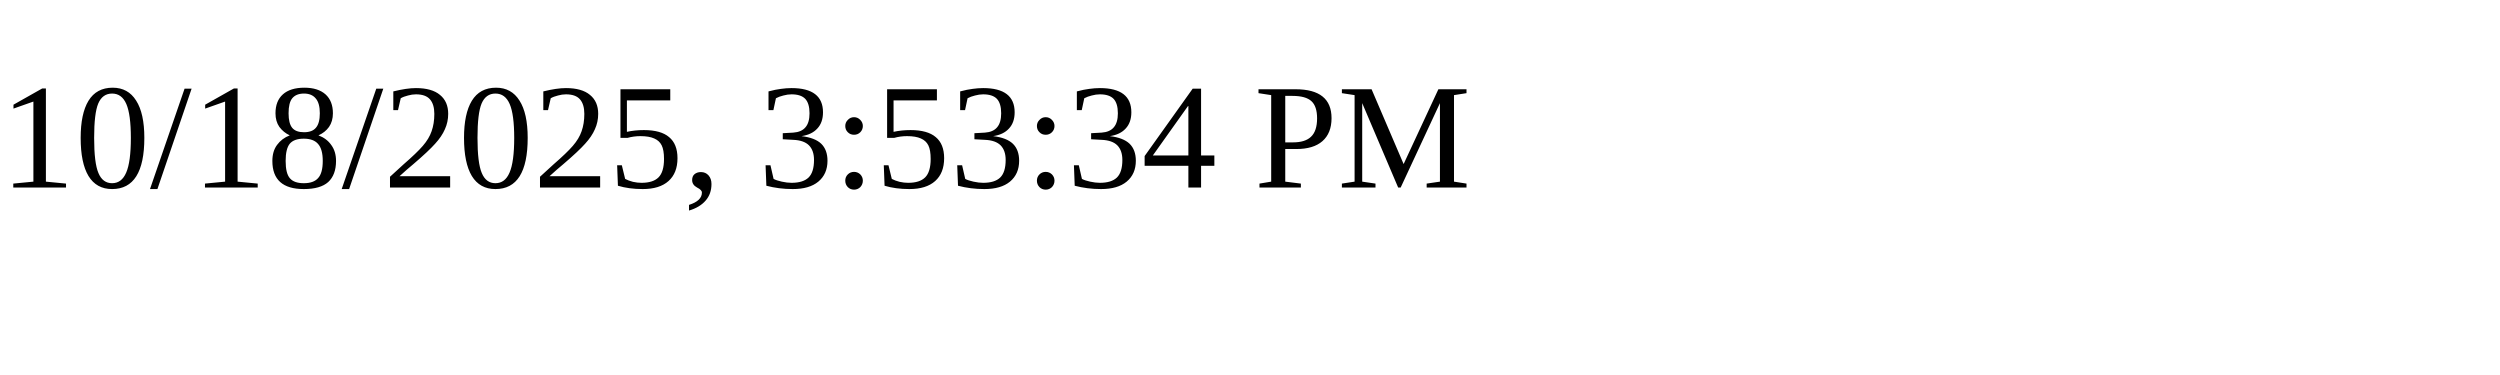
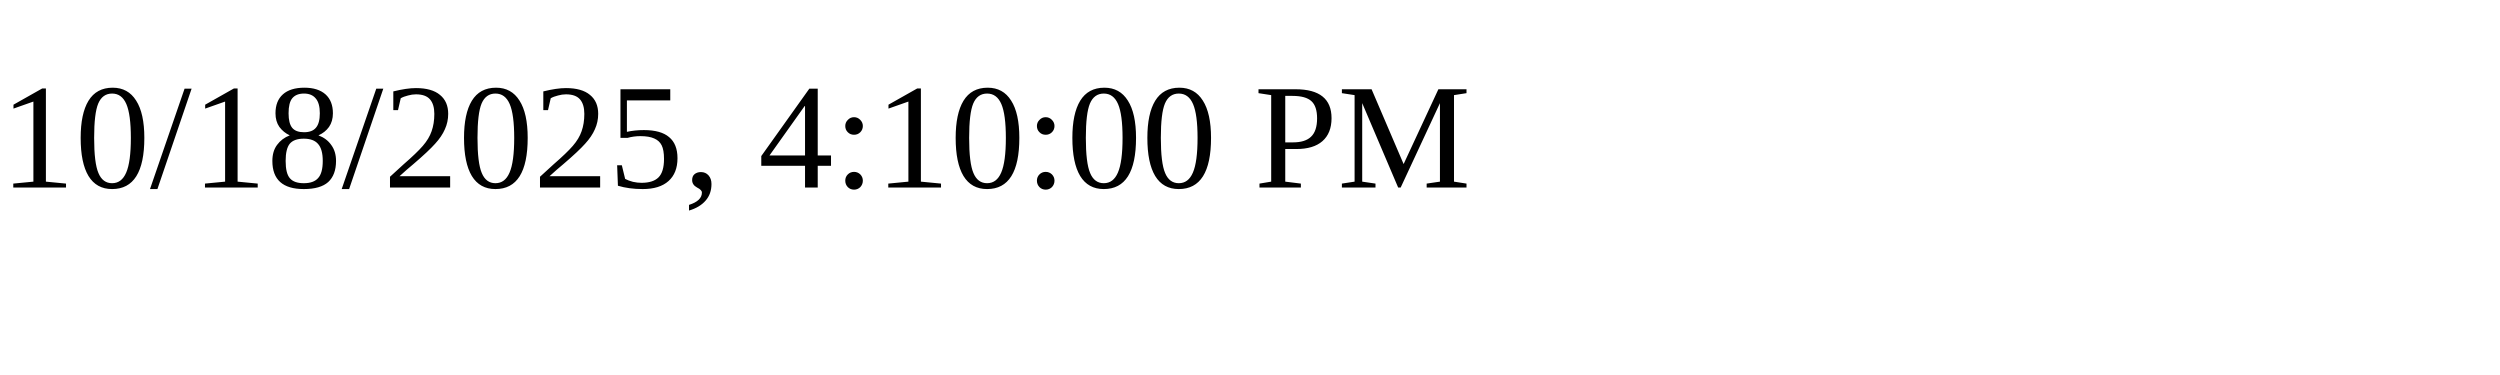
<svg xmlns="http://www.w3.org/2000/svg" height="30" width="200">
-   <text x="0" y="15">10/18/2025, 3:53:34 PM</text>
+   <text x="0" y="15">10/18/2025, 4:10:00 PM</text>
</svg>
